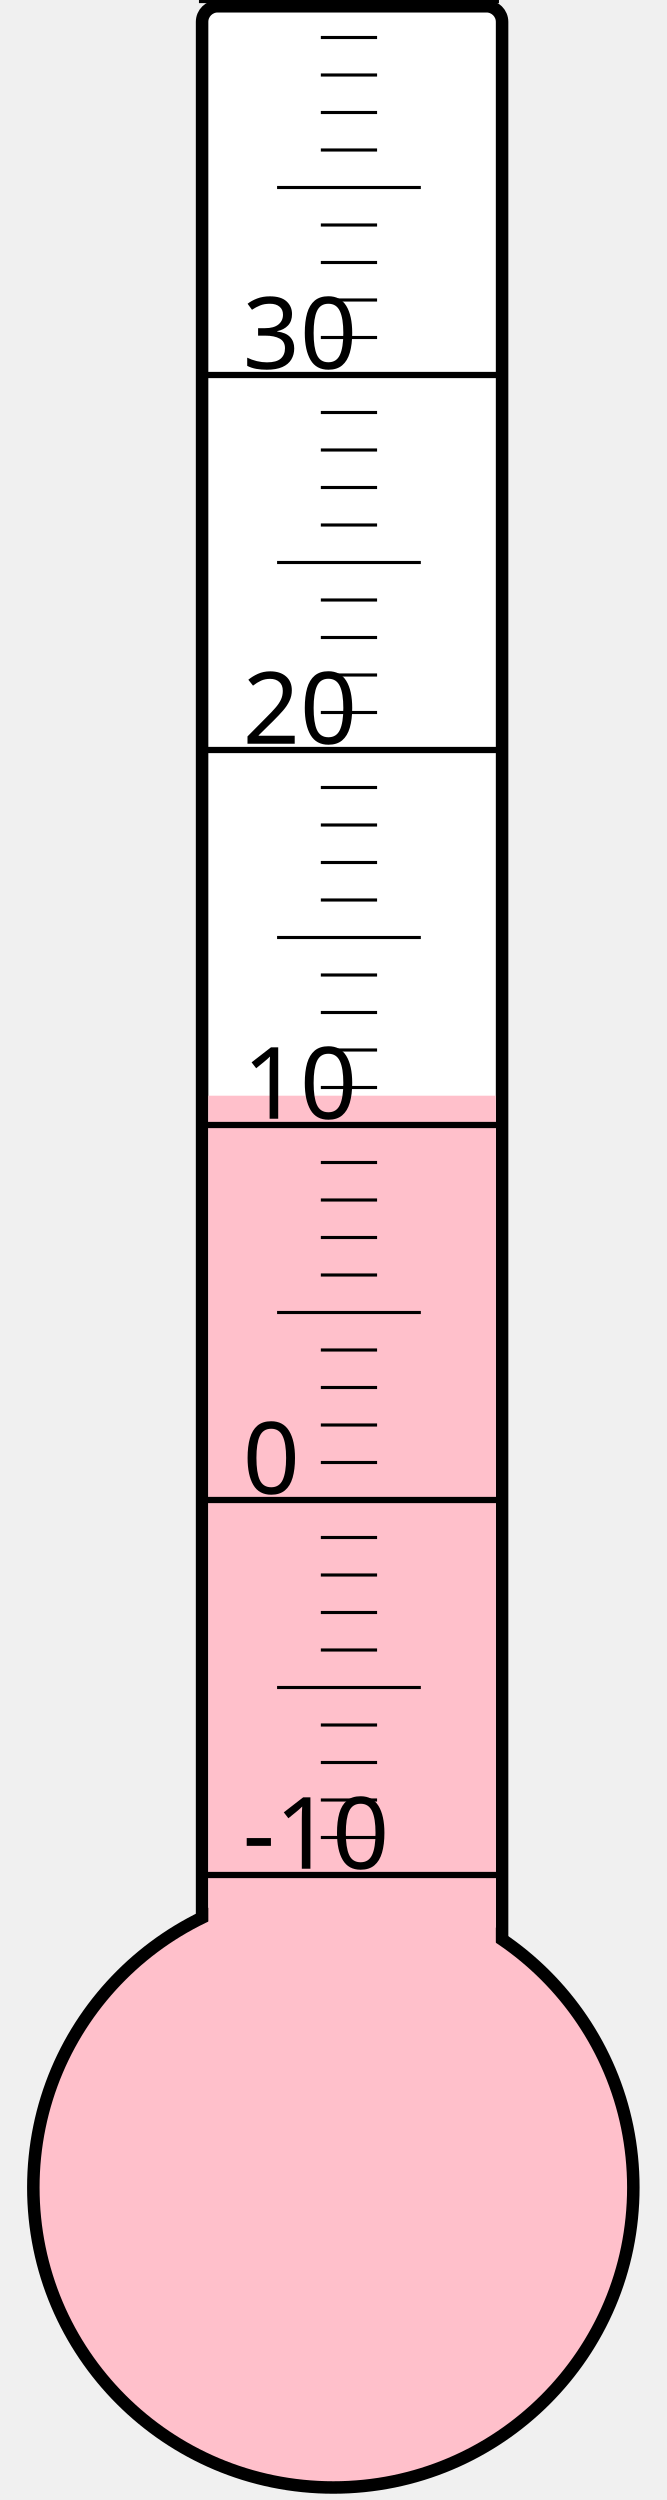
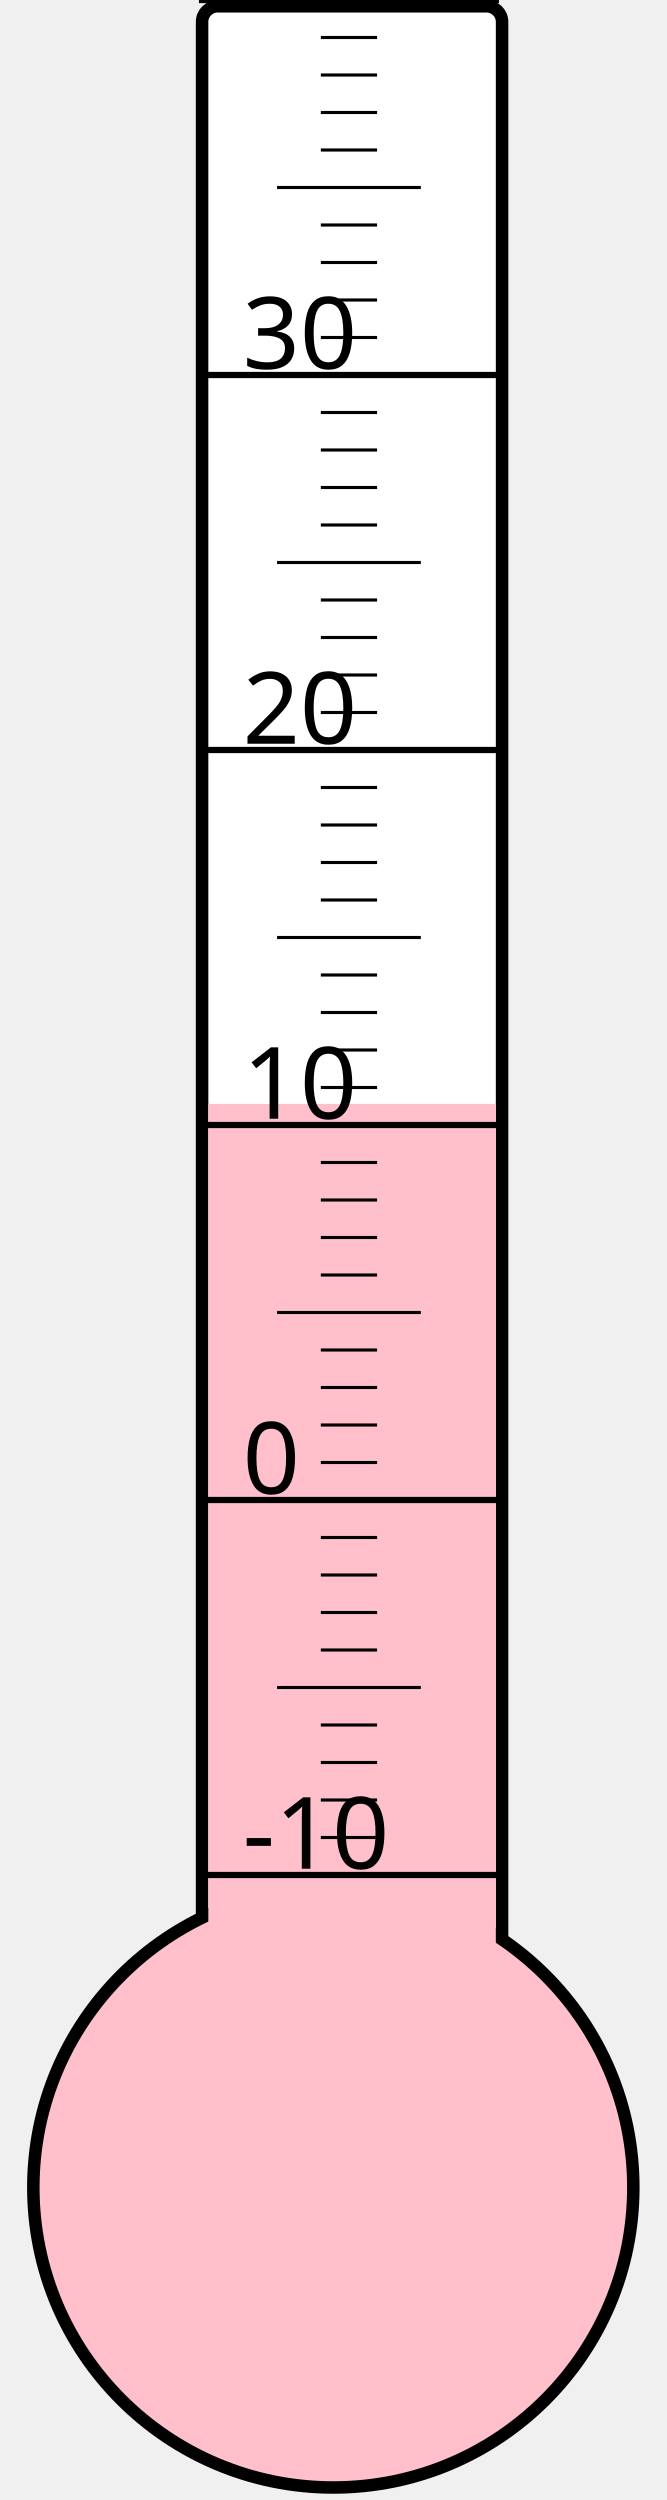
<svg xmlns="http://www.w3.org/2000/svg" width="40px" height="150px" viewBox="0 0 200 800">
  <rect width="200" height="800" x="0" y="0" style="fill: #ffffeb; fill-opacity: 0;" />
  <rect width="96" height="680" x="58" y="2" rx="5" ry="5" style="fill: white; fill-opacity: 1; stroke: black; stroke-width: 4;" />
  <circle cx="100" cy="700" r="96" style="fill: pink; stroke: black; stroke-width: 4;" />
-   <rect width="92" height="349.375" x="60" y="350.625" style="fill: pink; fill-opacity: 1; stroke-width: 0;" />
+   <rect width="92" height="346.75" x="60" y="353.25" style="fill: pink; fill-opacity: 1; stroke-width: 0;" />
  <text x="71" y="598" style="font-family: sans-serif; font-size: 24pt;">-10</text>
  <text x="71" y="478" style="font-family: sans-serif; font-size: 24pt;">0</text>
  <text x="71" y="358" style="font-family: sans-serif; font-size: 24pt;">10</text>
  <text x="71" y="238" style="font-family: sans-serif; font-size: 24pt;">20</text>
  <text x="71" y="118" style="font-family: sans-serif; font-size: 24pt;">30</text>
  <g style="stroke: black;">
    <line x1="57" y1="600" x2="153" y2="600" style="stroke-width: 2;" />
    <line x1="96" y1="588" x2="114" y2="588" style="stroke-width: 1;" />
    <line x1="96" y1="576" x2="114" y2="576" style="stroke-width: 1;" />
    <line x1="96" y1="564" x2="114" y2="564" style="stroke-width: 1;" />
    <line x1="96" y1="552" x2="114" y2="552" style="stroke-width: 1;" />
    <line x1="82" y1="540" x2="128" y2="540" style="stroke-width: 1;" />
    <line x1="96" y1="528" x2="114" y2="528" style="stroke-width: 1;" />
    <line x1="96" y1="516" x2="114" y2="516" style="stroke-width: 1;" />
    <line x1="96" y1="504" x2="114" y2="504" style="stroke-width: 1;" />
    <line x1="96" y1="492" x2="114" y2="492" style="stroke-width: 1;" />
    <line x1="57" y1="480" x2="153" y2="480" style="stroke-width: 2;" />
    <line x1="96" y1="468" x2="114" y2="468" style="stroke-width: 1;" />
    <line x1="96" y1="456" x2="114" y2="456" style="stroke-width: 1;" />
    <line x1="96" y1="444" x2="114" y2="444" style="stroke-width: 1;" />
    <line x1="96" y1="432" x2="114" y2="432" style="stroke-width: 1;" />
    <line x1="82" y1="420" x2="128" y2="420" style="stroke-width: 1;" />
    <line x1="96" y1="408" x2="114" y2="408" style="stroke-width: 1;" />
    <line x1="96" y1="396" x2="114" y2="396" style="stroke-width: 1;" />
    <line x1="96" y1="384" x2="114" y2="384" style="stroke-width: 1;" />
    <line x1="96" y1="372" x2="114" y2="372" style="stroke-width: 1;" />
    <line x1="57" y1="360" x2="153" y2="360" style="stroke-width: 2;" />
    <line x1="96" y1="348" x2="114" y2="348" style="stroke-width: 1;" />
    <line x1="96" y1="336" x2="114" y2="336" style="stroke-width: 1;" />
    <line x1="96" y1="324" x2="114" y2="324" style="stroke-width: 1;" />
    <line x1="96" y1="312" x2="114" y2="312" style="stroke-width: 1;" />
    <line x1="82" y1="300" x2="128" y2="300" style="stroke-width: 1;" />
    <line x1="96" y1="288" x2="114" y2="288" style="stroke-width: 1;" />
    <line x1="96" y1="276" x2="114" y2="276" style="stroke-width: 1;" />
    <line x1="96" y1="264" x2="114" y2="264" style="stroke-width: 1;" />
    <line x1="96" y1="252" x2="114" y2="252" style="stroke-width: 1;" />
    <line x1="57" y1="240" x2="153" y2="240" style="stroke-width: 2;" />
    <line x1="96" y1="228" x2="114" y2="228" style="stroke-width: 1;" />
    <line x1="96" y1="216" x2="114" y2="216" style="stroke-width: 1;" />
    <line x1="96" y1="204" x2="114" y2="204" style="stroke-width: 1;" />
    <line x1="96" y1="192" x2="114" y2="192" style="stroke-width: 1;" />
    <line x1="82" y1="180" x2="128" y2="180" style="stroke-width: 1;" />
    <line x1="96" y1="168" x2="114" y2="168" style="stroke-width: 1;" />
    <line x1="96" y1="156" x2="114" y2="156" style="stroke-width: 1;" />
    <line x1="96" y1="144" x2="114" y2="144" style="stroke-width: 1;" />
    <line x1="96" y1="132" x2="114" y2="132" style="stroke-width: 1;" />
    <line x1="57" y1="120" x2="153" y2="120" style="stroke-width: 2;" />
    <line x1="96" y1="108" x2="114" y2="108" style="stroke-width: 1;" />
    <line x1="96" y1="96" x2="114" y2="96" style="stroke-width: 1;" />
    <line x1="96" y1="84" x2="114" y2="84" style="stroke-width: 1;" />
    <line x1="96" y1="72" x2="114" y2="72" style="stroke-width: 1;" />
    <line x1="82" y1="60" x2="128" y2="60" style="stroke-width: 1;" />
    <line x1="96" y1="48" x2="114" y2="48" style="stroke-width: 1;" />
    <line x1="96" y1="36" x2="114" y2="36" style="stroke-width: 1;" />
    <line x1="96" y1="24" x2="114" y2="24" style="stroke-width: 1;" />
    <line x1="96" y1="12" x2="114" y2="12" style="stroke-width: 1;" />
    <line x1="57" y1="0" x2="153" y2="0" style="stroke-width: 2;" />
  </g>
</svg>
